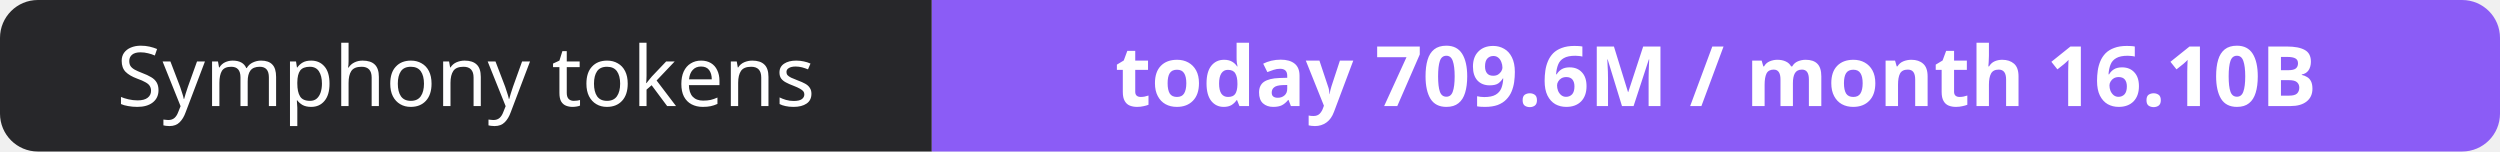
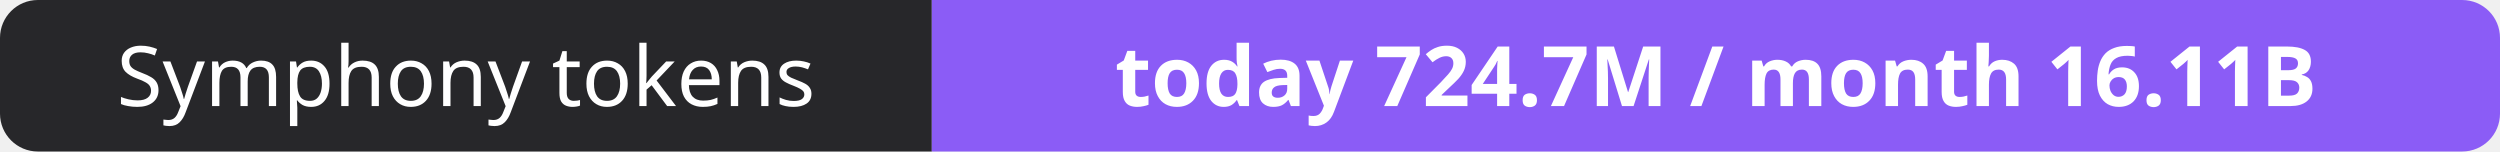
- <svg xmlns="http://www.w3.org/2000/svg" width="330" height="20" role="img" aria-label="Symphony tokens: today 709.6M / month 16.10B">
+ <svg xmlns="http://www.w3.org/2000/svg" width="330" height="20" role="img" aria-label="Symphony tokens: today 724.7M / month 16.11B">
  <clipPath id="r">
    <rect width="330" height="20" rx="5" fill="#fff" />
  </clipPath>
  <g clip-path="url(#r)">
    <rect width="123" height="20" fill="#27272a" />
    <rect x="123" width="207" height="20" fill="#8b5cf6" />
  </g>
  <g fill="#fff" text-anchor="middle" font-family="Verdana,Geneva,sans-serif" font-size="11">
    <text x="61.5" y="14">Symphony tokens</text>
-     <text x="226.5" y="14" font-weight="700">today 709.6M / month 16.10B</text>
+     <text x="226.5" y="14" font-weight="700">today 724.7M / month 16.11B</text>
  </g>
</svg>
